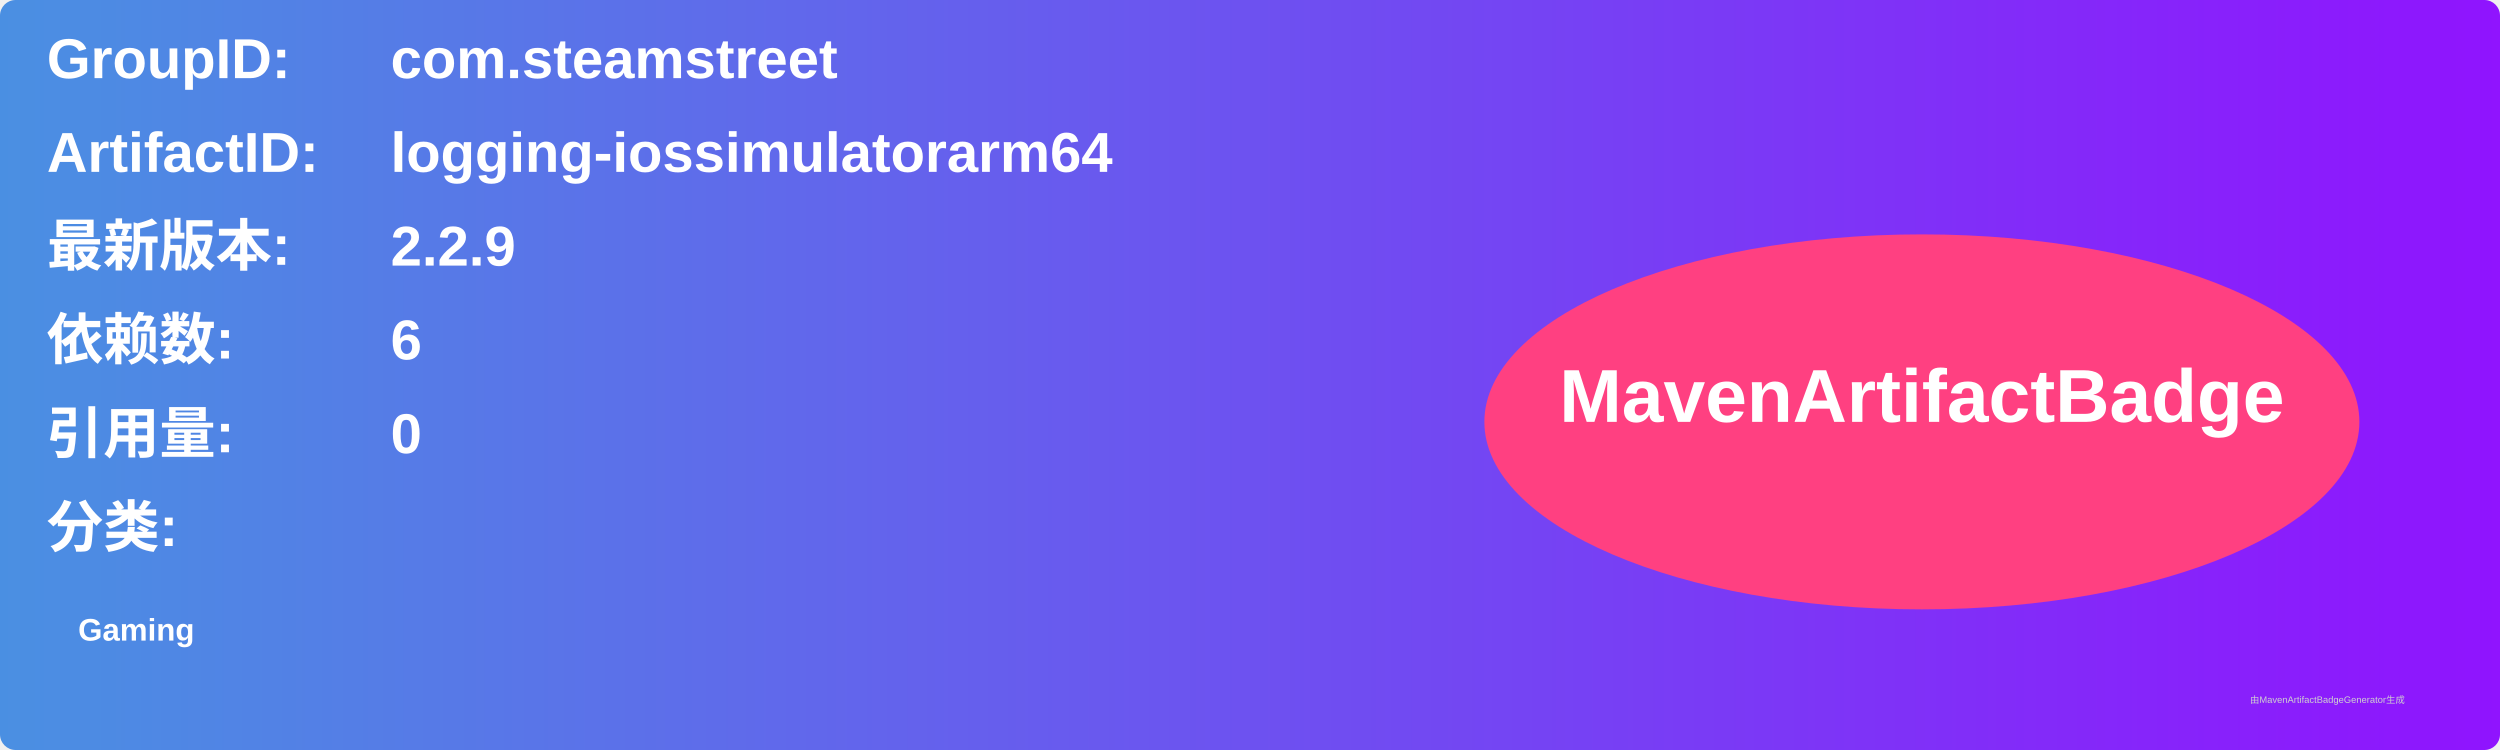
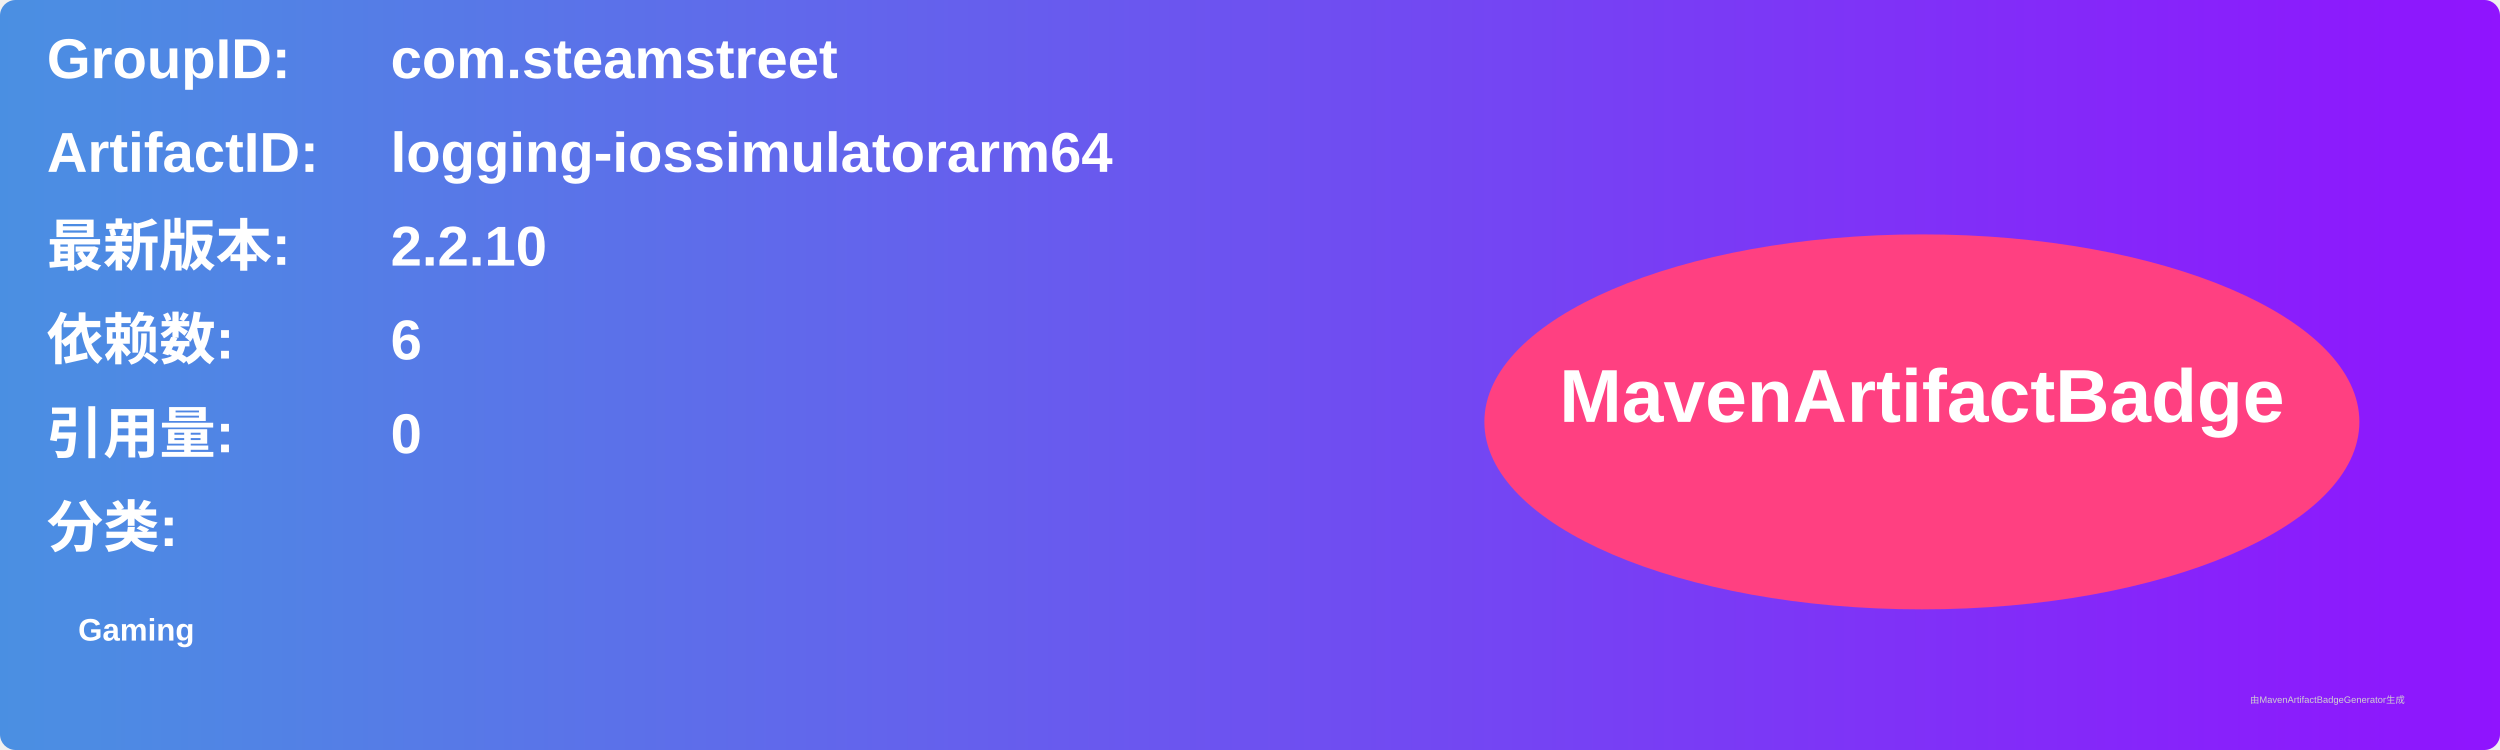
<svg xmlns="http://www.w3.org/2000/svg" width="800" height="240" viewBox="0 0 800 240">
  <linearGradient id="grad" x1="0%" y1="0%" x2="100%" y2="0%">
    <stop offset="0%" stop-color="#4a90e2" />
    <stop offset="100%" stop-color="#9013fe" />
  </linearGradient>
  <rect width="100%" height="100%" rx="5" ry="5" fill="url(#grad)" />
  <g transform="translate(15, 15)">
    <text x="0" y="10" font-family="Arial" font-size="18" fill="white" font-weight="bold" width="260">GroupID:</text>
    <text x="110" y="10" font-family="Arial" font-size="18" fill="white" font-weight="bold" width="460">com.steamstreet</text>
    <text x="0" y="40" font-family="Arial" font-size="18" fill="white" font-weight="bold" width="260">ArtifactID:</text>
    <text x="110" y="40" font-family="Arial" font-size="18" fill="white" font-weight="bold" width="460">logging-iossimulatorarm64</text>
    <text x="0" y="70" font-family="Arial" font-size="18" fill="white" font-weight="bold">最新版本:</text>
    <text x="110" y="70" font-family="Arial" font-size="18" fill="white" font-weight="bold">
-       <tspan font-weight="bold">2.2.9</tspan>
+       <tspan font-weight="bold">2.2.10</tspan>
    </text>
    <text x="0" y="100" font-family="Arial" font-size="18" fill="white" font-weight="bold">依赖数: </text>
    <text x="110" y="100" font-family="Arial" font-size="18" fill="white">
      <tspan font-weight="bold">6</tspan>
    </text>
    <text x="0" y="130" font-family="Arial" font-size="18" fill="white" font-weight="bold">引用量: </text>
    <text x="110" y="130" font-family="Arial" font-size="18" fill="white">
      <tspan font-weight="bold">0</tspan>
    </text>
    <text x="0" y="160" font-family="Arial" font-size="18" fill="white" font-weight="bold">分类:</text>
    <text x="10" y="190" font-family="Arial" font-size="10" fill="white">
      <tspan font-weight="bold">Gaming</tspan>
    </text>
    <ellipse cx="600" cy="120" rx="140" ry="60" fill="#ff4081" />
    <text x="600" y="120" text-anchor="middle" font-family="Arial" font-size="24" fill="white" font-weight="bold">MavenArtifactBadge</text>
  </g>
  <text x="720" y="225" font-family="Arial" font-size="3" fill="#d0d0d0">由MavenArtifactBadgeGenerator生成</text>
</svg>
